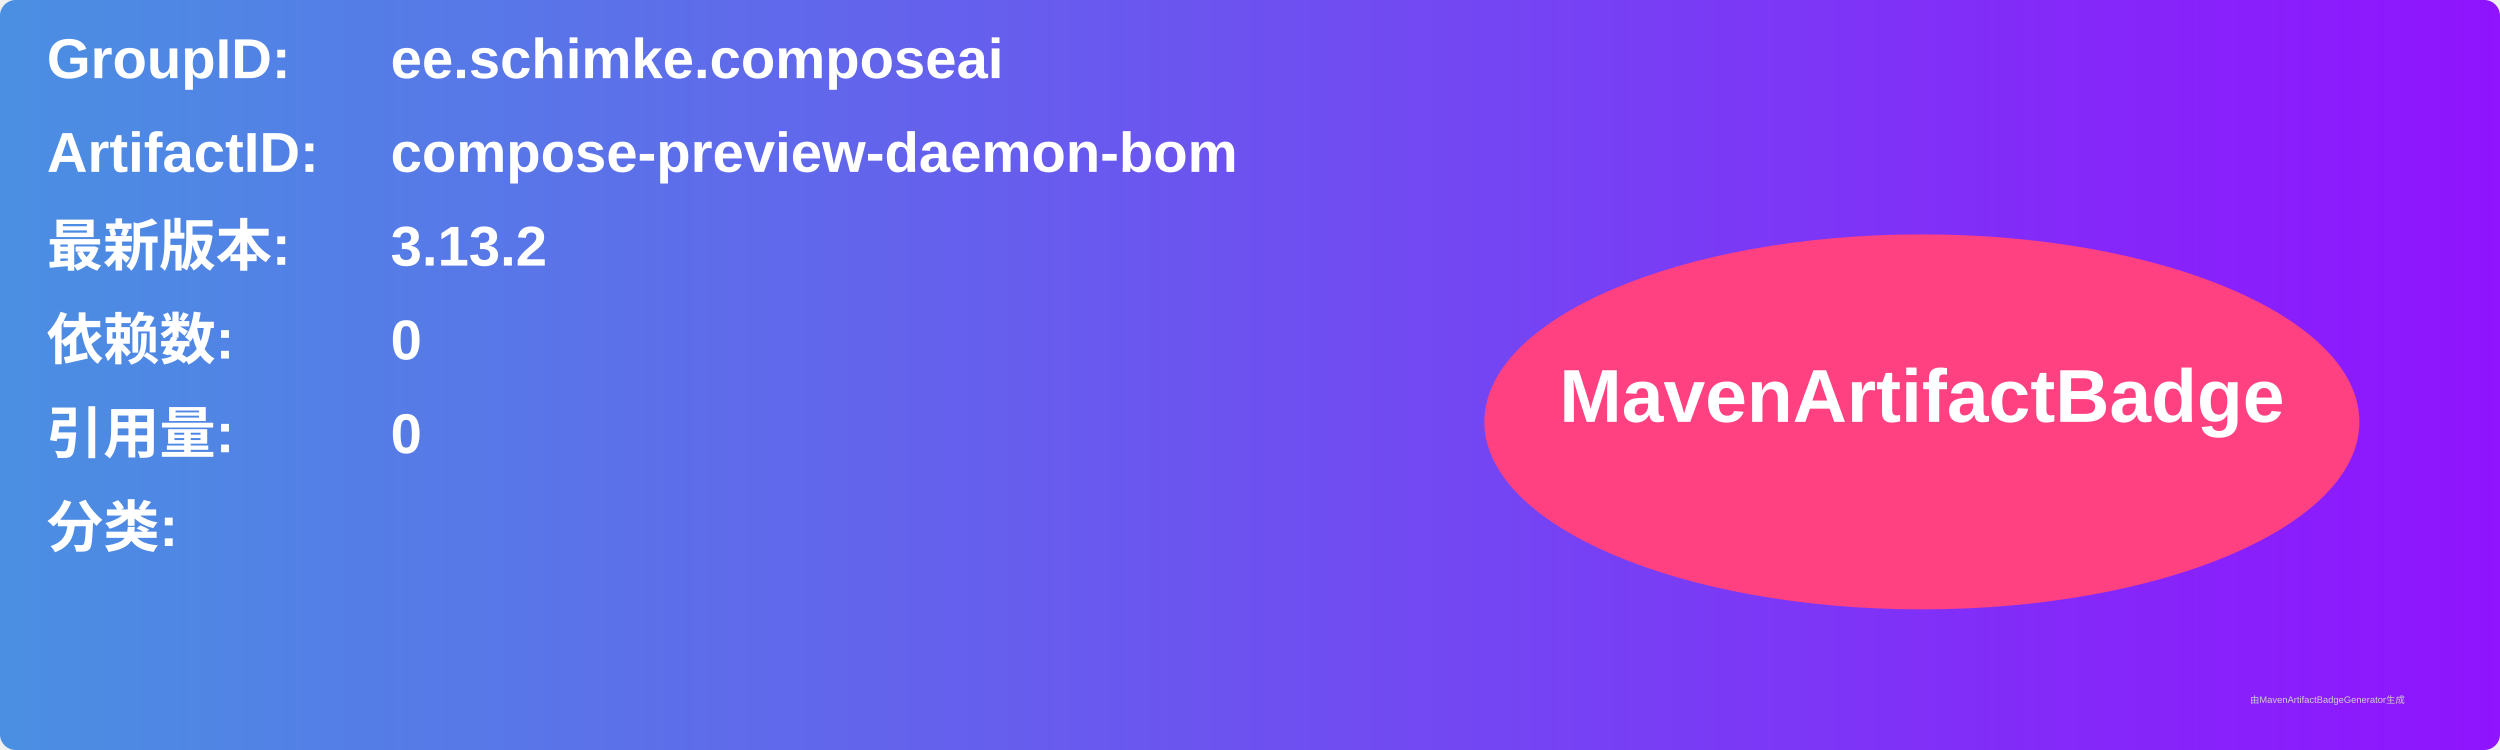
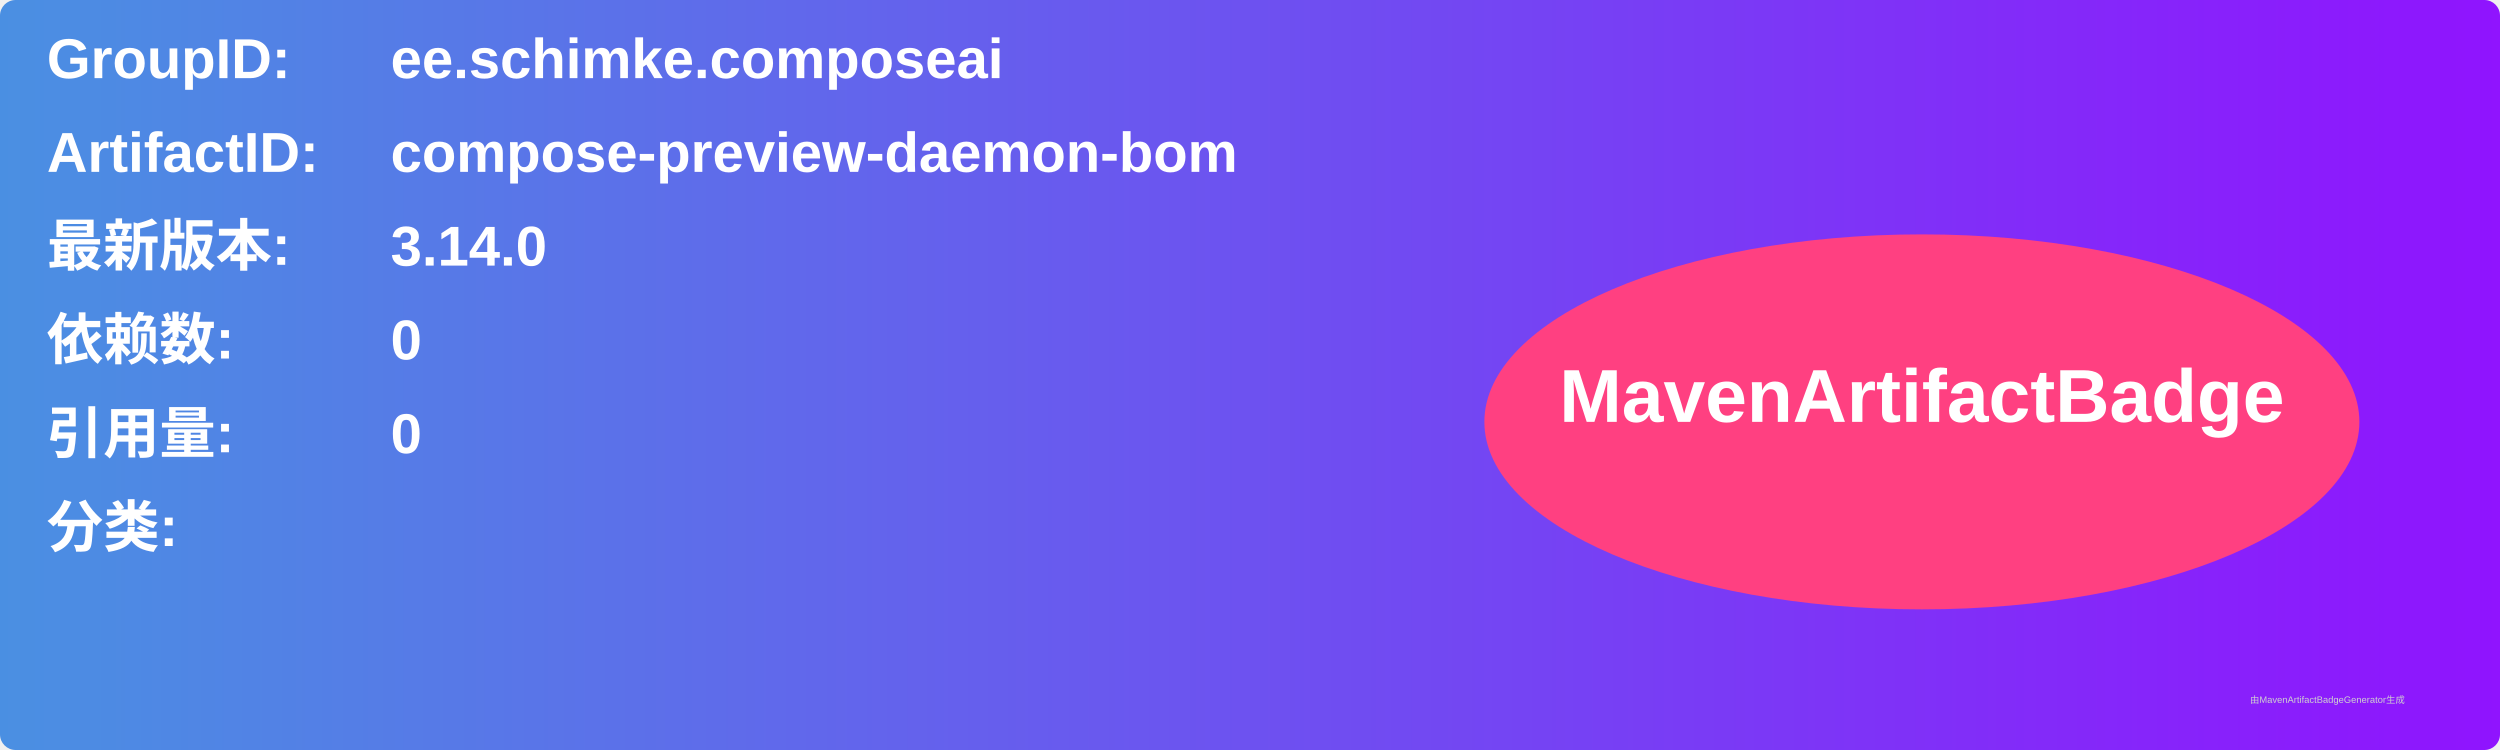
<svg xmlns="http://www.w3.org/2000/svg" width="800" height="240" viewBox="0 0 800 240">
  <linearGradient id="grad" x1="0%" y1="0%" x2="100%" y2="0%">
    <stop offset="0%" stop-color="#4a90e2" />
    <stop offset="100%" stop-color="#9013fe" />
  </linearGradient>
  <rect width="100%" height="100%" rx="5" ry="5" fill="url(#grad)" />
  <g transform="translate(15, 15)">
    <text x="0" y="10" font-family="Arial" font-size="18" fill="white" font-weight="bold" width="260">GroupID:</text>
    <text x="110" y="10" font-family="Arial" font-size="18" fill="white" font-weight="bold" width="460">ee.schimke.composeai</text>
    <text x="0" y="40" font-family="Arial" font-size="18" fill="white" font-weight="bold" width="260">ArtifactID:</text>
    <text x="110" y="40" font-family="Arial" font-size="18" fill="white" font-weight="bold" width="460">compose-preview-daemon-bom</text>
    <text x="0" y="70" font-family="Arial" font-size="18" fill="white" font-weight="bold">最新版本:</text>
    <text x="110" y="70" font-family="Arial" font-size="18" fill="white" font-weight="bold">
-       <tspan font-weight="bold">3.13.2</tspan>
+       <tspan font-weight="bold">3.14.0</tspan>
    </text>
    <text x="0" y="100" font-family="Arial" font-size="18" fill="white" font-weight="bold">依赖数: </text>
    <text x="110" y="100" font-family="Arial" font-size="18" fill="white">
      <tspan font-weight="bold">0</tspan>
    </text>
    <text x="0" y="130" font-family="Arial" font-size="18" fill="white" font-weight="bold">引用量: </text>
    <text x="110" y="130" font-family="Arial" font-size="18" fill="white">
      <tspan font-weight="bold">0</tspan>
    </text>
    <text x="0" y="160" font-family="Arial" font-size="18" fill="white" font-weight="bold">分类:</text>
    <text x="10" y="190" font-family="Arial" font-size="10" fill="white">
      <tspan font-weight="bold" />
    </text>
    <ellipse cx="600" cy="120" rx="140" ry="60" fill="#ff4081" />
    <text x="600" y="120" text-anchor="middle" font-family="Arial" font-size="24" fill="white" font-weight="bold">MavenArtifactBadge</text>
  </g>
  <text x="720" y="225" font-family="Arial" font-size="3" fill="#d0d0d0">由MavenArtifactBadgeGenerator生成</text>
</svg>
